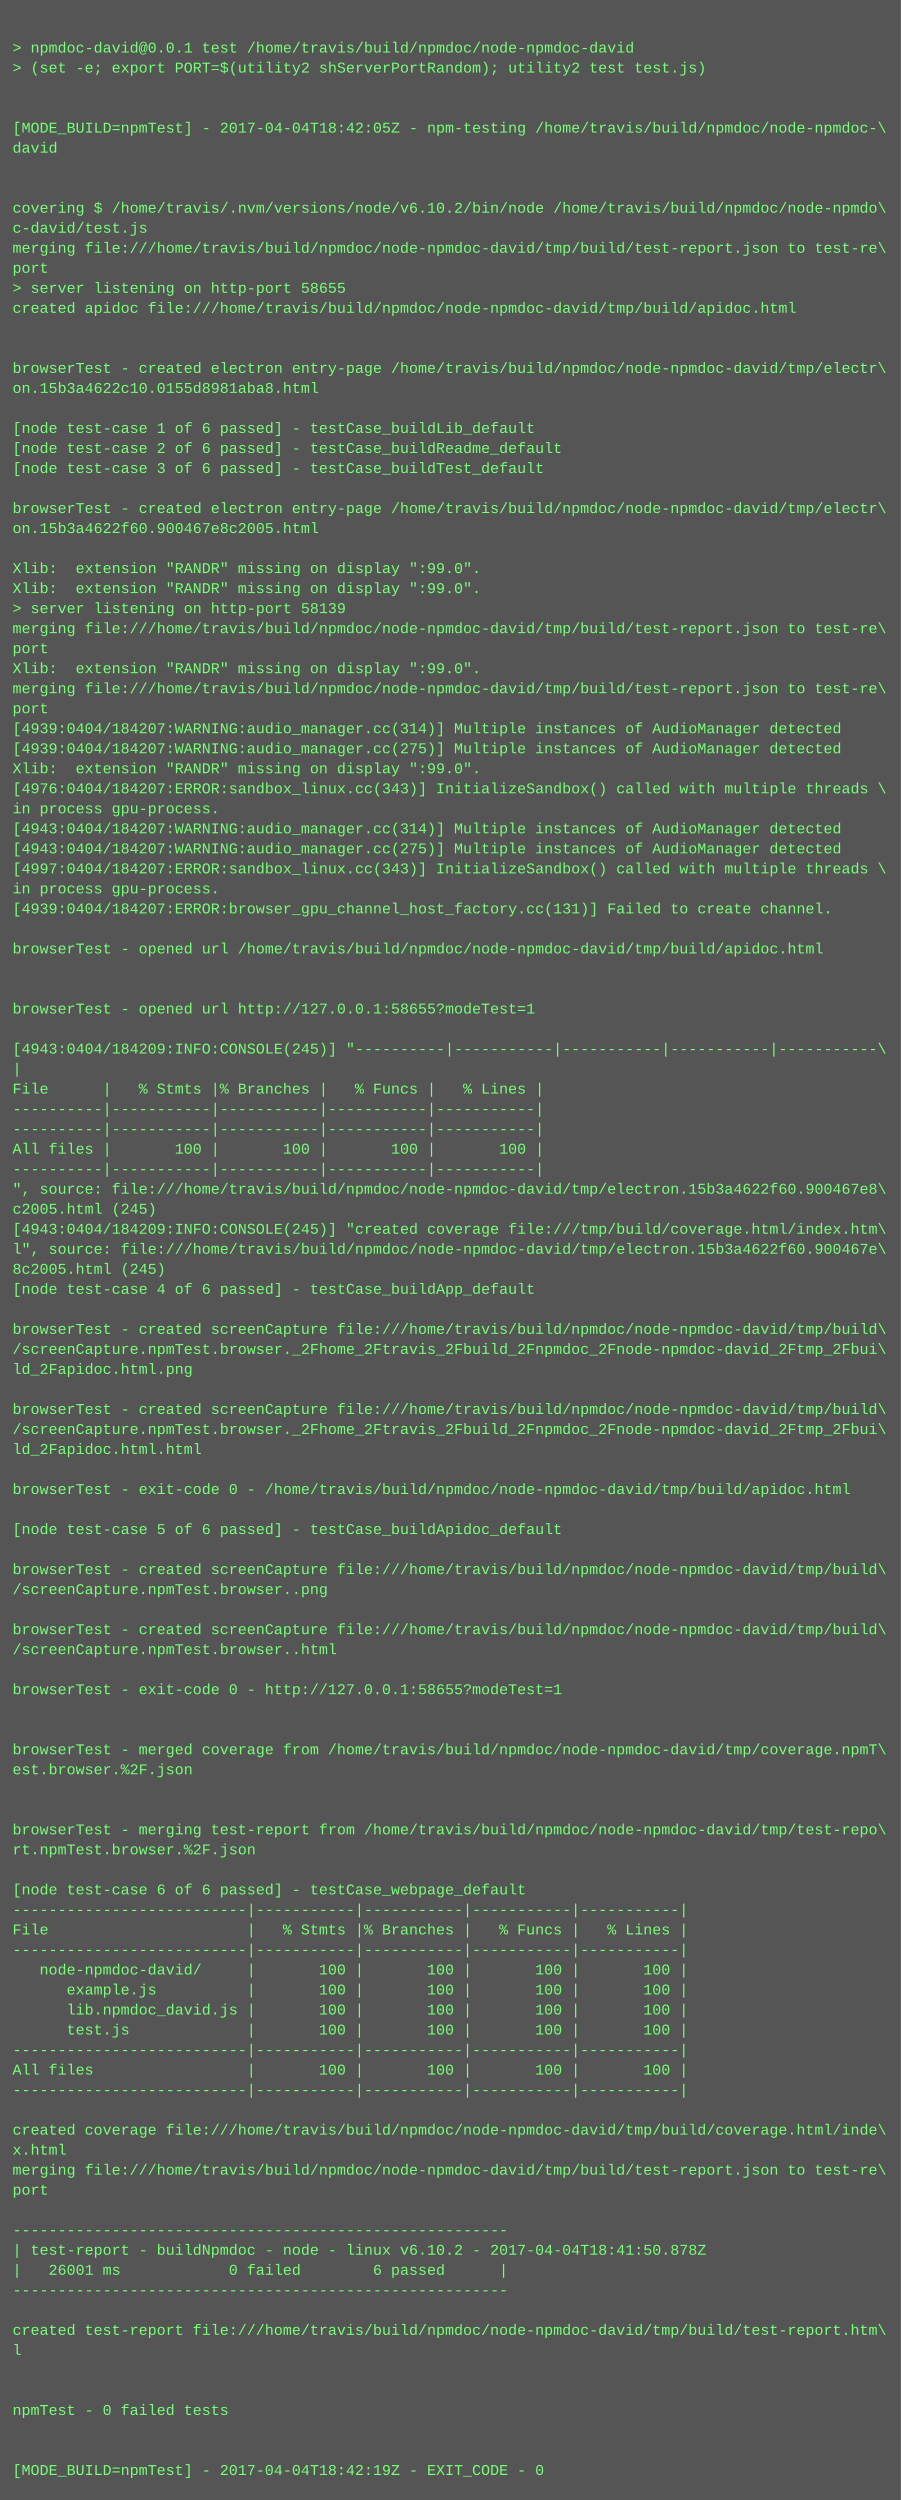
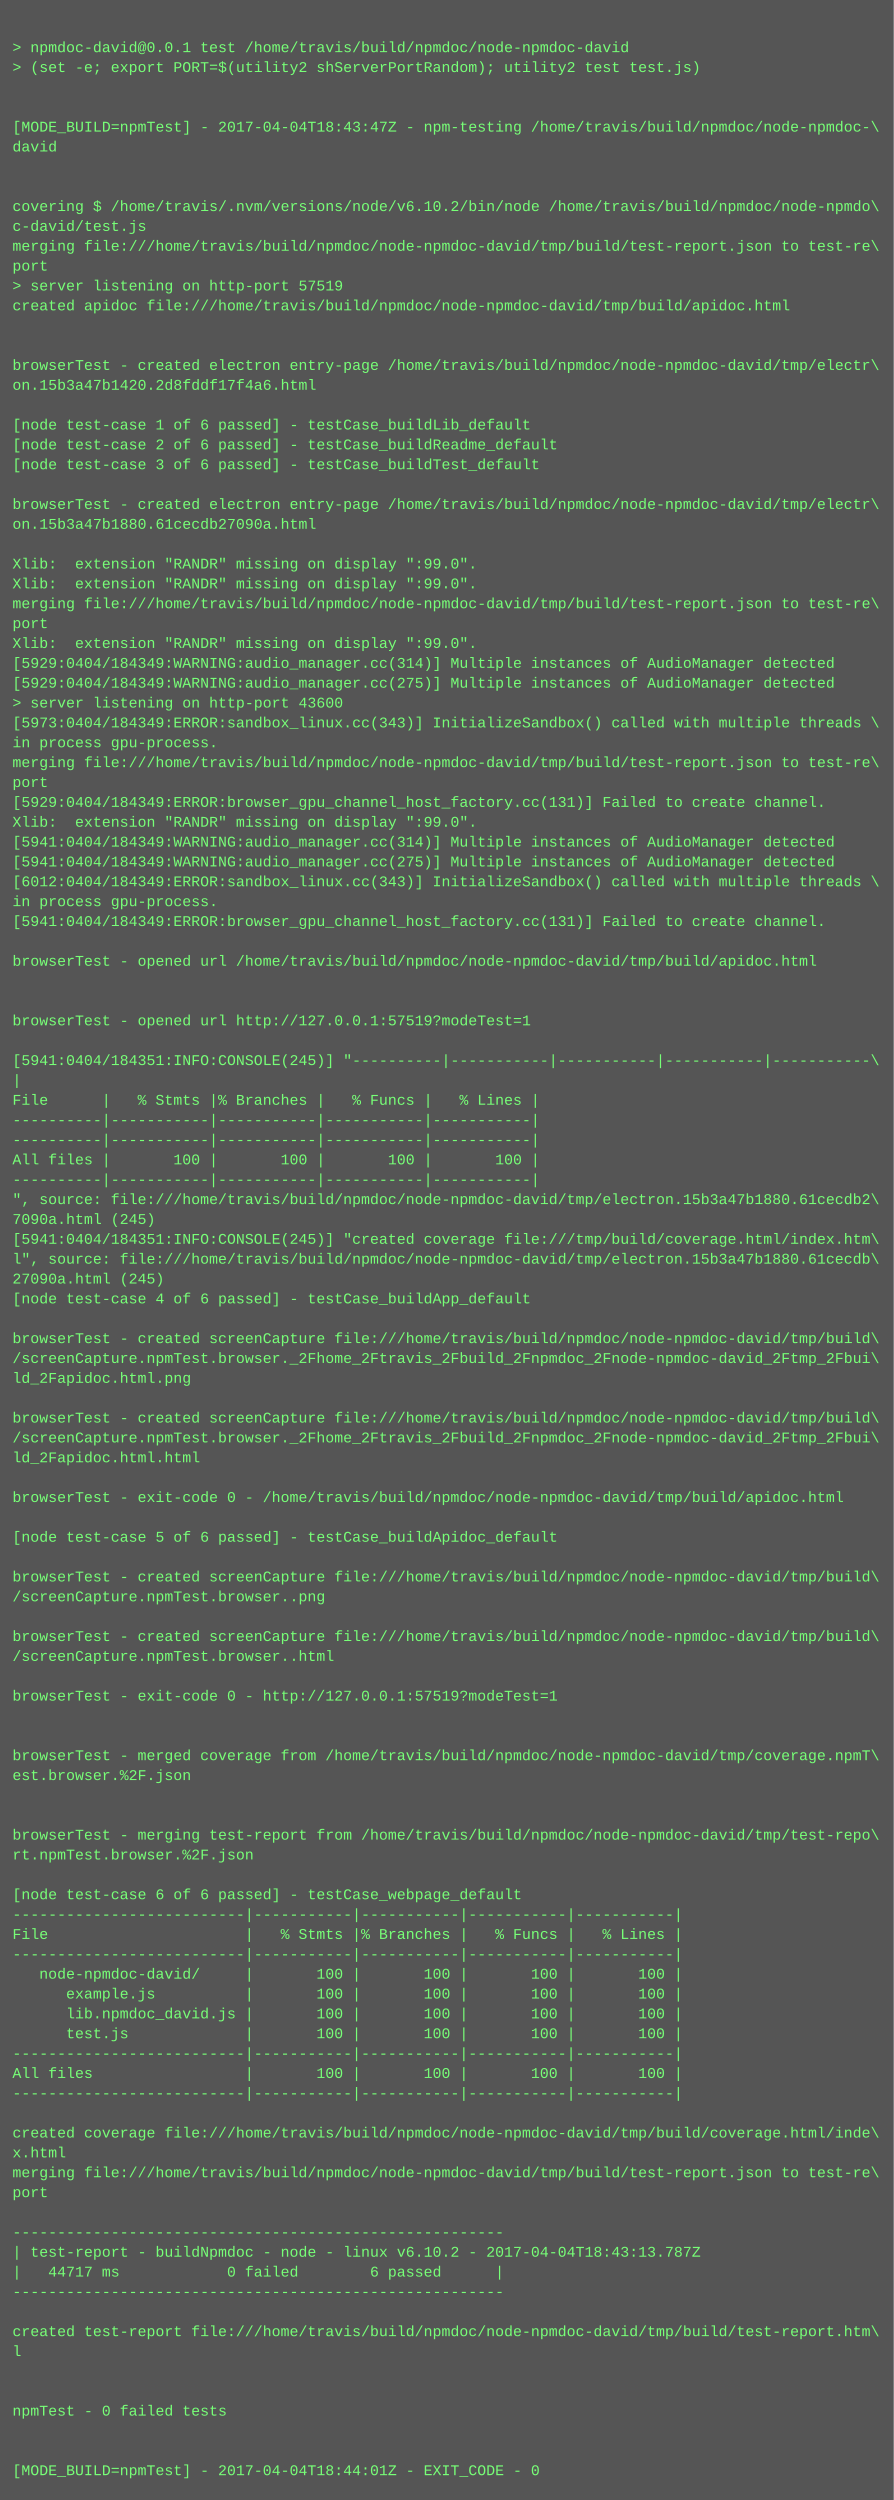
- <svg xmlns="http://www.w3.org/2000/svg" height="1998" width="720">
-   <rect height="1998" fill="#555" width="720" />
+ <svg xmlns="http://www.w3.org/2000/svg" height="2014" width="720">
+   <rect height="2014" fill="#555" width="720" />
  <text fill="#7f7" font-family="Courier New" font-size="12" xml:space="preserve">
    <tspan x="10" y="26" />
    <tspan x="10" y="42">&gt; npmdoc-david@0.0.1 test /home/travis/build/npmdoc/node-npmdoc-david</tspan>
    <tspan x="10" y="58">&gt; (set -e; export PORT=$(utility2 shServerPortRandom); utility2 test test.js)</tspan>
    <tspan x="10" y="74" />
    <tspan x="10" y="90" />
-     <tspan x="10" y="106">[MODE_BUILD=npmTest] - 2017-04-04T18:42:05Z - npm-testing /home/travis/build/npmdoc/node-npmdoc-\</tspan>
+     <tspan x="10" y="106">[MODE_BUILD=npmTest] - 2017-04-04T18:43:47Z - npm-testing /home/travis/build/npmdoc/node-npmdoc-\</tspan>
    <tspan x="10" y="122">david</tspan>
    <tspan x="10" y="138" />
    <tspan x="10" y="154" />
    <tspan x="10" y="170">covering $ /home/travis/.nvm/versions/node/v6.10.2/bin/node /home/travis/build/npmdoc/node-npmdo\</tspan>
    <tspan x="10" y="186">c-david/test.js</tspan>
    <tspan x="10" y="202">merging file:///home/travis/build/npmdoc/node-npmdoc-david/tmp/build/test-report.json to test-re\</tspan>
    <tspan x="10" y="218">port</tspan>
-     <tspan x="10" y="234">&gt; server listening on http-port 58655</tspan>
+     <tspan x="10" y="234">&gt; server listening on http-port 57519</tspan>
    <tspan x="10" y="250">created apidoc file:///home/travis/build/npmdoc/node-npmdoc-david/tmp/build/apidoc.html</tspan>
    <tspan x="10" y="266" />
    <tspan x="10" y="282" />
    <tspan x="10" y="298">browserTest - created electron entry-page /home/travis/build/npmdoc/node-npmdoc-david/tmp/electr\</tspan>
-     <tspan x="10" y="314">on.15b3a4622c10.0155d8981aba8.html</tspan>
+     <tspan x="10" y="314">on.15b3a47b1420.2d8fddf17f4a6.html</tspan>
    <tspan x="10" y="330" />
    <tspan x="10" y="346">[node test-case 1 of 6 passed] - testCase_buildLib_default</tspan>
    <tspan x="10" y="362">[node test-case 2 of 6 passed] - testCase_buildReadme_default</tspan>
    <tspan x="10" y="378">[node test-case 3 of 6 passed] - testCase_buildTest_default</tspan>
    <tspan x="10" y="394" />
    <tspan x="10" y="410">browserTest - created electron entry-page /home/travis/build/npmdoc/node-npmdoc-david/tmp/electr\</tspan>
-     <tspan x="10" y="426">on.15b3a4622f60.900467e8c2005.html</tspan>
+     <tspan x="10" y="426">on.15b3a47b1880.61cecdb27090a.html</tspan>
    <tspan x="10" y="442" />
    <tspan x="10" y="458">Xlib:  extension "RANDR" missing on display ":99.0".</tspan>
    <tspan x="10" y="474">Xlib:  extension "RANDR" missing on display ":99.0".</tspan>
-     <tspan x="10" y="490">&gt; server listening on http-port 58139</tspan>
-     <tspan x="10" y="506">merging file:///home/travis/build/npmdoc/node-npmdoc-david/tmp/build/test-report.json to test-re\</tspan>
-     <tspan x="10" y="522">port</tspan>
-     <tspan x="10" y="538">Xlib:  extension "RANDR" missing on display ":99.0".</tspan>
-     <tspan x="10" y="554">merging file:///home/travis/build/npmdoc/node-npmdoc-david/tmp/build/test-report.json to test-re\</tspan>
-     <tspan x="10" y="570">port</tspan>
-     <tspan x="10" y="586">[4939:0404/184207:WARNING:audio_manager.cc(314)] Multiple instances of AudioManager detected</tspan>
-     <tspan x="10" y="602">[4939:0404/184207:WARNING:audio_manager.cc(275)] Multiple instances of AudioManager detected</tspan>
-     <tspan x="10" y="618">Xlib:  extension "RANDR" missing on display ":99.0".</tspan>
-     <tspan x="10" y="634">[4976:0404/184207:ERROR:sandbox_linux.cc(343)] InitializeSandbox() called with multiple threads \</tspan>
-     <tspan x="10" y="650">in process gpu-process. </tspan>
-     <tspan x="10" y="666">[4943:0404/184207:WARNING:audio_manager.cc(314)] Multiple instances of AudioManager detected</tspan>
-     <tspan x="10" y="682">[4943:0404/184207:WARNING:audio_manager.cc(275)] Multiple instances of AudioManager detected</tspan>
-     <tspan x="10" y="698">[4997:0404/184207:ERROR:sandbox_linux.cc(343)] InitializeSandbox() called with multiple threads \</tspan>
-     <tspan x="10" y="714">in process gpu-process. </tspan>
-     <tspan x="10" y="730">[4939:0404/184207:ERROR:browser_gpu_channel_host_factory.cc(131)] Failed to create channel.</tspan>
-     <tspan x="10" y="746" />
-     <tspan x="10" y="762">browserTest - opened url /home/travis/build/npmdoc/node-npmdoc-david/tmp/build/apidoc.html</tspan>
-     <tspan x="10" y="778" />
+     <tspan x="10" y="490">merging file:///home/travis/build/npmdoc/node-npmdoc-david/tmp/build/test-report.json to test-re\</tspan>
+     <tspan x="10" y="506">port</tspan>
+     <tspan x="10" y="522">Xlib:  extension "RANDR" missing on display ":99.0".</tspan>
+     <tspan x="10" y="538">[5929:0404/184349:WARNING:audio_manager.cc(314)] Multiple instances of AudioManager detected</tspan>
+     <tspan x="10" y="554">[5929:0404/184349:WARNING:audio_manager.cc(275)] Multiple instances of AudioManager detected</tspan>
+     <tspan x="10" y="570">&gt; server listening on http-port 43600</tspan>
+     <tspan x="10" y="586">[5973:0404/184349:ERROR:sandbox_linux.cc(343)] InitializeSandbox() called with multiple threads \</tspan>
+     <tspan x="10" y="602">in process gpu-process. </tspan>
+     <tspan x="10" y="618">merging file:///home/travis/build/npmdoc/node-npmdoc-david/tmp/build/test-report.json to test-re\</tspan>
+     <tspan x="10" y="634">port</tspan>
+     <tspan x="10" y="650">[5929:0404/184349:ERROR:browser_gpu_channel_host_factory.cc(131)] Failed to create channel.</tspan>
+     <tspan x="10" y="666">Xlib:  extension "RANDR" missing on display ":99.0".</tspan>
+     <tspan x="10" y="682">[5941:0404/184349:WARNING:audio_manager.cc(314)] Multiple instances of AudioManager detected</tspan>
+     <tspan x="10" y="698">[5941:0404/184349:WARNING:audio_manager.cc(275)] Multiple instances of AudioManager detected</tspan>
+     <tspan x="10" y="714">[6012:0404/184349:ERROR:sandbox_linux.cc(343)] InitializeSandbox() called with multiple threads \</tspan>
+     <tspan x="10" y="730">in process gpu-process. </tspan>
+     <tspan x="10" y="746">[5941:0404/184349:ERROR:browser_gpu_channel_host_factory.cc(131)] Failed to create channel.</tspan>
+     <tspan x="10" y="762" />
+     <tspan x="10" y="778">browserTest - opened url /home/travis/build/npmdoc/node-npmdoc-david/tmp/build/apidoc.html</tspan>
    <tspan x="10" y="794" />
-     <tspan x="10" y="810">browserTest - opened url http://127.0.0.1:58655?modeTest=1</tspan>
-     <tspan x="10" y="826" />
-     <tspan x="10" y="842">[4943:0404/184209:INFO:CONSOLE(245)] "----------|-----------|-----------|-----------|-----------\</tspan>
-     <tspan x="10" y="858">|</tspan>
-     <tspan x="10" y="874">File      |   % Stmts |% Branches |   % Funcs |   % Lines |</tspan>
-     <tspan x="10" y="890">----------|-----------|-----------|-----------|-----------|</tspan>
+     <tspan x="10" y="810" />
+     <tspan x="10" y="826">browserTest - opened url http://127.0.0.1:57519?modeTest=1</tspan>
+     <tspan x="10" y="842" />
+     <tspan x="10" y="858">[5941:0404/184351:INFO:CONSOLE(245)] "----------|-----------|-----------|-----------|-----------\</tspan>
+     <tspan x="10" y="874">|</tspan>
+     <tspan x="10" y="890">File      |   % Stmts |% Branches |   % Funcs |   % Lines |</tspan>
    <tspan x="10" y="906">----------|-----------|-----------|-----------|-----------|</tspan>
-     <tspan x="10" y="922">All files |       100 |       100 |       100 |       100 |</tspan>
-     <tspan x="10" y="938">----------|-----------|-----------|-----------|-----------|</tspan>
-     <tspan x="10" y="954">", source: file:///home/travis/build/npmdoc/node-npmdoc-david/tmp/electron.15b3a4622f60.900467e8\</tspan>
-     <tspan x="10" y="970">c2005.html (245)</tspan>
-     <tspan x="10" y="986">[4943:0404/184209:INFO:CONSOLE(245)] "created coverage file:///tmp/build/coverage.html/index.htm\</tspan>
-     <tspan x="10" y="1002">l", source: file:///home/travis/build/npmdoc/node-npmdoc-david/tmp/electron.15b3a4622f60.900467e\</tspan>
-     <tspan x="10" y="1018">8c2005.html (245)</tspan>
-     <tspan x="10" y="1034">[node test-case 4 of 6 passed] - testCase_buildApp_default</tspan>
-     <tspan x="10" y="1050" />
-     <tspan x="10" y="1066">browserTest - created screenCapture file:///home/travis/build/npmdoc/node-npmdoc-david/tmp/build\</tspan>
-     <tspan x="10" y="1082">/screenCapture.npmTest.browser._2Fhome_2Ftravis_2Fbuild_2Fnpmdoc_2Fnode-npmdoc-david_2Ftmp_2Fbui\</tspan>
-     <tspan x="10" y="1098">ld_2Fapidoc.html.png</tspan>
-     <tspan x="10" y="1114" />
-     <tspan x="10" y="1130">browserTest - created screenCapture file:///home/travis/build/npmdoc/node-npmdoc-david/tmp/build\</tspan>
-     <tspan x="10" y="1146">/screenCapture.npmTest.browser._2Fhome_2Ftravis_2Fbuild_2Fnpmdoc_2Fnode-npmdoc-david_2Ftmp_2Fbui\</tspan>
-     <tspan x="10" y="1162">ld_2Fapidoc.html.html</tspan>
-     <tspan x="10" y="1178" />
-     <tspan x="10" y="1194">browserTest - exit-code 0 - /home/travis/build/npmdoc/node-npmdoc-david/tmp/build/apidoc.html</tspan>
-     <tspan x="10" y="1210" />
-     <tspan x="10" y="1226">[node test-case 5 of 6 passed] - testCase_buildApidoc_default</tspan>
-     <tspan x="10" y="1242" />
-     <tspan x="10" y="1258">browserTest - created screenCapture file:///home/travis/build/npmdoc/node-npmdoc-david/tmp/build\</tspan>
-     <tspan x="10" y="1274">/screenCapture.npmTest.browser..png</tspan>
-     <tspan x="10" y="1290" />
-     <tspan x="10" y="1306">browserTest - created screenCapture file:///home/travis/build/npmdoc/node-npmdoc-david/tmp/build\</tspan>
-     <tspan x="10" y="1322">/screenCapture.npmTest.browser..html</tspan>
-     <tspan x="10" y="1338" />
-     <tspan x="10" y="1354">browserTest - exit-code 0 - http://127.0.0.1:58655?modeTest=1</tspan>
-     <tspan x="10" y="1370" />
+     <tspan x="10" y="922">----------|-----------|-----------|-----------|-----------|</tspan>
+     <tspan x="10" y="938">All files |       100 |       100 |       100 |       100 |</tspan>
+     <tspan x="10" y="954">----------|-----------|-----------|-----------|-----------|</tspan>
+     <tspan x="10" y="970">", source: file:///home/travis/build/npmdoc/node-npmdoc-david/tmp/electron.15b3a47b1880.61cecdb2\</tspan>
+     <tspan x="10" y="986">7090a.html (245)</tspan>
+     <tspan x="10" y="1002">[5941:0404/184351:INFO:CONSOLE(245)] "created coverage file:///tmp/build/coverage.html/index.htm\</tspan>
+     <tspan x="10" y="1018">l", source: file:///home/travis/build/npmdoc/node-npmdoc-david/tmp/electron.15b3a47b1880.61cecdb\</tspan>
+     <tspan x="10" y="1034">27090a.html (245)</tspan>
+     <tspan x="10" y="1050">[node test-case 4 of 6 passed] - testCase_buildApp_default</tspan>
+     <tspan x="10" y="1066" />
+     <tspan x="10" y="1082">browserTest - created screenCapture file:///home/travis/build/npmdoc/node-npmdoc-david/tmp/build\</tspan>
+     <tspan x="10" y="1098">/screenCapture.npmTest.browser._2Fhome_2Ftravis_2Fbuild_2Fnpmdoc_2Fnode-npmdoc-david_2Ftmp_2Fbui\</tspan>
+     <tspan x="10" y="1114">ld_2Fapidoc.html.png</tspan>
+     <tspan x="10" y="1130" />
+     <tspan x="10" y="1146">browserTest - created screenCapture file:///home/travis/build/npmdoc/node-npmdoc-david/tmp/build\</tspan>
+     <tspan x="10" y="1162">/screenCapture.npmTest.browser._2Fhome_2Ftravis_2Fbuild_2Fnpmdoc_2Fnode-npmdoc-david_2Ftmp_2Fbui\</tspan>
+     <tspan x="10" y="1178">ld_2Fapidoc.html.html</tspan>
+     <tspan x="10" y="1194" />
+     <tspan x="10" y="1210">browserTest - exit-code 0 - /home/travis/build/npmdoc/node-npmdoc-david/tmp/build/apidoc.html</tspan>
+     <tspan x="10" y="1226" />
+     <tspan x="10" y="1242">[node test-case 5 of 6 passed] - testCase_buildApidoc_default</tspan>
+     <tspan x="10" y="1258" />
+     <tspan x="10" y="1274">browserTest - created screenCapture file:///home/travis/build/npmdoc/node-npmdoc-david/tmp/build\</tspan>
+     <tspan x="10" y="1290">/screenCapture.npmTest.browser..png</tspan>
+     <tspan x="10" y="1306" />
+     <tspan x="10" y="1322">browserTest - created screenCapture file:///home/travis/build/npmdoc/node-npmdoc-david/tmp/build\</tspan>
+     <tspan x="10" y="1338">/screenCapture.npmTest.browser..html</tspan>
+     <tspan x="10" y="1354" />
+     <tspan x="10" y="1370">browserTest - exit-code 0 - http://127.0.0.1:57519?modeTest=1</tspan>
    <tspan x="10" y="1386" />
-     <tspan x="10" y="1402">browserTest - merged coverage from /home/travis/build/npmdoc/node-npmdoc-david/tmp/coverage.npmT\</tspan>
-     <tspan x="10" y="1418">est.browser.%2F.json</tspan>
-     <tspan x="10" y="1434" />
+     <tspan x="10" y="1402" />
+     <tspan x="10" y="1418">browserTest - merged coverage from /home/travis/build/npmdoc/node-npmdoc-david/tmp/coverage.npmT\</tspan>
+     <tspan x="10" y="1434">est.browser.%2F.json</tspan>
    <tspan x="10" y="1450" />
-     <tspan x="10" y="1466">browserTest - merging test-report from /home/travis/build/npmdoc/node-npmdoc-david/tmp/test-repo\</tspan>
-     <tspan x="10" y="1482">rt.npmTest.browser.%2F.json</tspan>
-     <tspan x="10" y="1498" />
-     <tspan x="10" y="1514">[node test-case 6 of 6 passed] - testCase_webpage_default</tspan>
-     <tspan x="10" y="1530">--------------------------|-----------|-----------|-----------|-----------|</tspan>
-     <tspan x="10" y="1546">File                      |   % Stmts |% Branches |   % Funcs |   % Lines |</tspan>
-     <tspan x="10" y="1562">--------------------------|-----------|-----------|-----------|-----------|</tspan>
-     <tspan x="10" y="1578">   node-npmdoc-david/     |       100 |       100 |       100 |       100 |</tspan>
-     <tspan x="10" y="1594">      example.js          |       100 |       100 |       100 |       100 |</tspan>
-     <tspan x="10" y="1610">      lib.npmdoc_david.js |       100 |       100 |       100 |       100 |</tspan>
-     <tspan x="10" y="1626">      test.js             |       100 |       100 |       100 |       100 |</tspan>
-     <tspan x="10" y="1642">--------------------------|-----------|-----------|-----------|-----------|</tspan>
-     <tspan x="10" y="1658">All files                 |       100 |       100 |       100 |       100 |</tspan>
-     <tspan x="10" y="1674">--------------------------|-----------|-----------|-----------|-----------|</tspan>
-     <tspan x="10" y="1690" />
-     <tspan x="10" y="1706">created coverage file:///home/travis/build/npmdoc/node-npmdoc-david/tmp/build/coverage.html/inde\</tspan>
-     <tspan x="10" y="1722">x.html</tspan>
-     <tspan x="10" y="1738">merging file:///home/travis/build/npmdoc/node-npmdoc-david/tmp/build/test-report.json to test-re\</tspan>
-     <tspan x="10" y="1754">port</tspan>
-     <tspan x="10" y="1770" />
-     <tspan x="10" y="1786">-------------------------------------------------------</tspan>
-     <tspan x="10" y="1802">| test-report - buildNpmdoc - node - linux v6.10.2 - 2017-04-04T18:41:50.878Z</tspan>
-     <tspan x="10" y="1818">|   26001 ms            0 failed        6 passed      |</tspan>
-     <tspan x="10" y="1834">-------------------------------------------------------</tspan>
-     <tspan x="10" y="1850" />
-     <tspan x="10" y="1866">created test-report file:///home/travis/build/npmdoc/node-npmdoc-david/tmp/build/test-report.htm\</tspan>
-     <tspan x="10" y="1882">l</tspan>
-     <tspan x="10" y="1898" />
+     <tspan x="10" y="1466" />
+     <tspan x="10" y="1482">browserTest - merging test-report from /home/travis/build/npmdoc/node-npmdoc-david/tmp/test-repo\</tspan>
+     <tspan x="10" y="1498">rt.npmTest.browser.%2F.json</tspan>
+     <tspan x="10" y="1514" />
+     <tspan x="10" y="1530">[node test-case 6 of 6 passed] - testCase_webpage_default</tspan>
+     <tspan x="10" y="1546">--------------------------|-----------|-----------|-----------|-----------|</tspan>
+     <tspan x="10" y="1562">File                      |   % Stmts |% Branches |   % Funcs |   % Lines |</tspan>
+     <tspan x="10" y="1578">--------------------------|-----------|-----------|-----------|-----------|</tspan>
+     <tspan x="10" y="1594">   node-npmdoc-david/     |       100 |       100 |       100 |       100 |</tspan>
+     <tspan x="10" y="1610">      example.js          |       100 |       100 |       100 |       100 |</tspan>
+     <tspan x="10" y="1626">      lib.npmdoc_david.js |       100 |       100 |       100 |       100 |</tspan>
+     <tspan x="10" y="1642">      test.js             |       100 |       100 |       100 |       100 |</tspan>
+     <tspan x="10" y="1658">--------------------------|-----------|-----------|-----------|-----------|</tspan>
+     <tspan x="10" y="1674">All files                 |       100 |       100 |       100 |       100 |</tspan>
+     <tspan x="10" y="1690">--------------------------|-----------|-----------|-----------|-----------|</tspan>
+     <tspan x="10" y="1706" />
+     <tspan x="10" y="1722">created coverage file:///home/travis/build/npmdoc/node-npmdoc-david/tmp/build/coverage.html/inde\</tspan>
+     <tspan x="10" y="1738">x.html</tspan>
+     <tspan x="10" y="1754">merging file:///home/travis/build/npmdoc/node-npmdoc-david/tmp/build/test-report.json to test-re\</tspan>
+     <tspan x="10" y="1770">port</tspan>
+     <tspan x="10" y="1786" />
+     <tspan x="10" y="1802">-------------------------------------------------------</tspan>
+     <tspan x="10" y="1818">| test-report - buildNpmdoc - node - linux v6.10.2 - 2017-04-04T18:43:13.787Z</tspan>
+     <tspan x="10" y="1834">|   44717 ms            0 failed        6 passed      |</tspan>
+     <tspan x="10" y="1850">-------------------------------------------------------</tspan>
+     <tspan x="10" y="1866" />
+     <tspan x="10" y="1882">created test-report file:///home/travis/build/npmdoc/node-npmdoc-david/tmp/build/test-report.htm\</tspan>
+     <tspan x="10" y="1898">l</tspan>
    <tspan x="10" y="1914" />
-     <tspan x="10" y="1930">npmTest - 0 failed tests</tspan>
-     <tspan x="10" y="1946" />
+     <tspan x="10" y="1930" />
+     <tspan x="10" y="1946">npmTest - 0 failed tests</tspan>
    <tspan x="10" y="1962" />
-     <tspan x="10" y="1978">[MODE_BUILD=npmTest] - 2017-04-04T18:42:19Z - EXIT_CODE - 0</tspan>
+     <tspan x="10" y="1978" />
+     <tspan x="10" y="1994">[MODE_BUILD=npmTest] - 2017-04-04T18:44:01Z - EXIT_CODE - 0</tspan>
  </text>
</svg>
